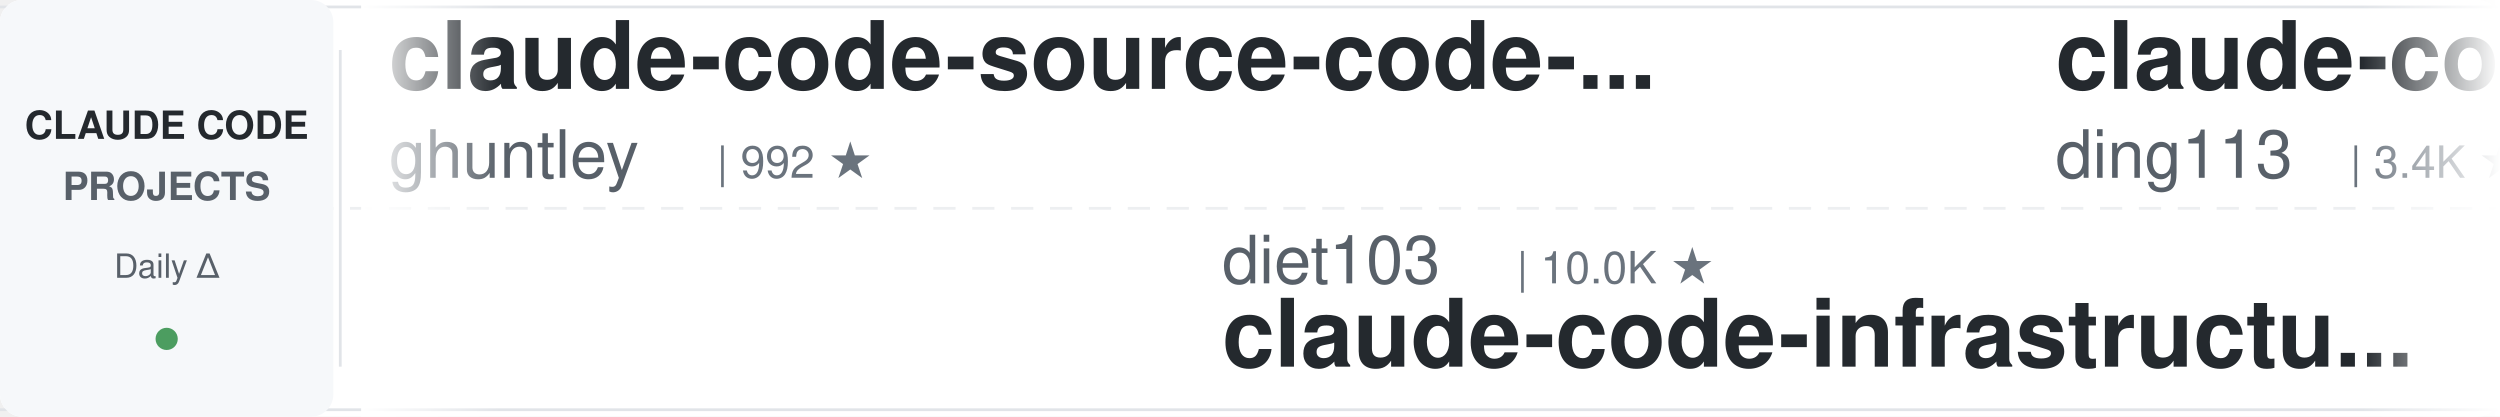
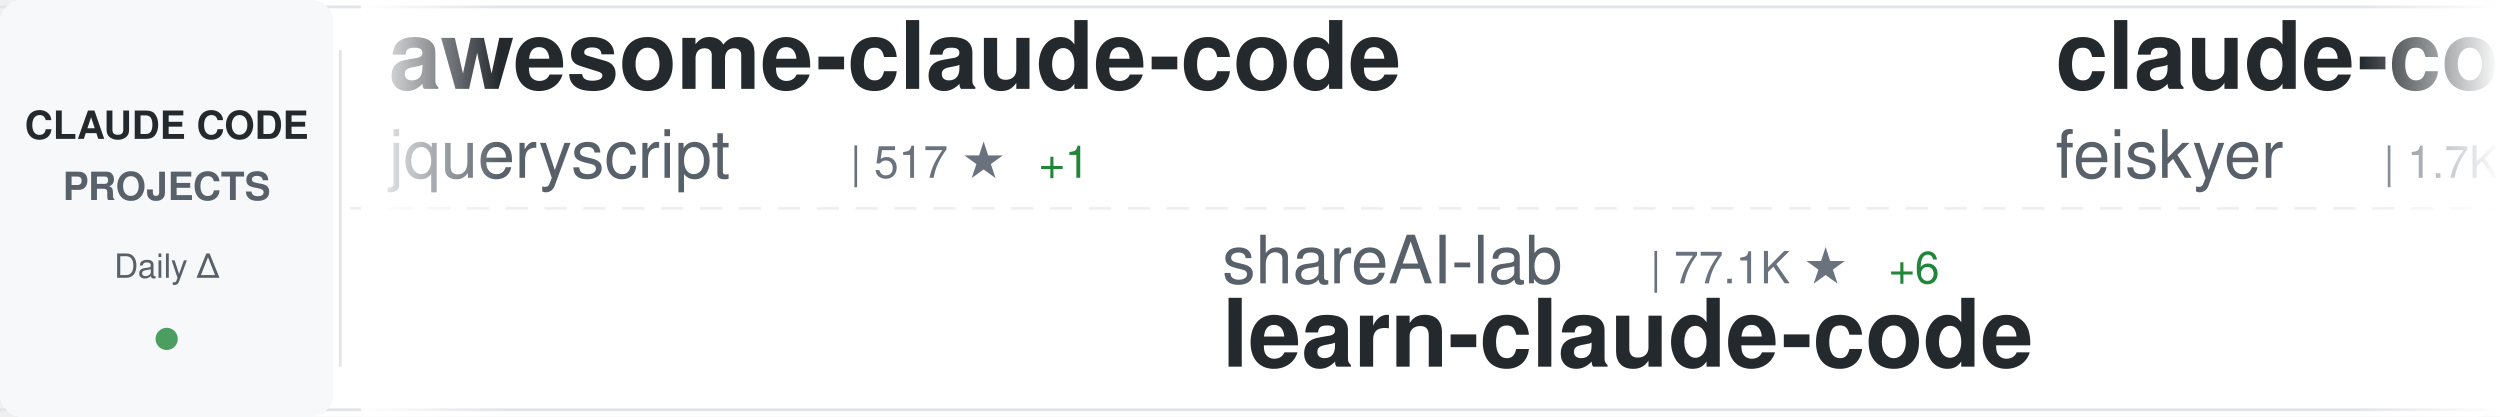
<svg xmlns="http://www.w3.org/2000/svg" width="900" height="150">
  <defs>
    <linearGradient id="awesomeLeftFade" x1="0%" y1="0%" x2="100%" y2="0%">
      <stop offset="0%" style="stop-color:#ffffff;stop-opacity:1" />
      <stop offset="100%" style="stop-color:#ffffff;stop-opacity:0" />
    </linearGradient>
    <linearGradient id="awesomeRightFade" x1="0%" y1="0%" x2="100%" y2="0%">
      <stop offset="0%" style="stop-color:#ffffff;stop-opacity:0" />
      <stop offset="100%" style="stop-color:#ffffff;stop-opacity:1" />
    </linearGradient>
  </defs>
  <rect width="900" height="150" fill="#ffffff" rx="8" />
  <rect x="0" y="2" width="900" height="1" fill="#e1e4e8" />
  <rect x="0" y="147" width="900" height="1" fill="#e1e4e8" />
  <line x1="0" y1="75" x2="900" y2="75" stroke="#e1e4e8" stroke-width="1" stroke-dasharray="8 6" opacity="0.6" />
  <rect x="0" y="0" width="120" height="150" fill="#f6f8fa" rx="8" />
  <text x="60" y="50" font-family="-apple-system, BlinkMacSystemFont, 'Segoe UI', Helvetica, Arial, sans-serif" font-size="14" font-weight="600" fill="#24292e" text-anchor="middle">CLAUDE CODE</text>
  <text x="60" y="72" font-family="-apple-system, BlinkMacSystemFont, 'Segoe UI', Helvetica, Arial, sans-serif" font-size="14" font-weight="600" fill="#586069" text-anchor="middle">PROJECTS</text>
  <text x="60" y="100" font-family="-apple-system, BlinkMacSystemFont, 'Segoe UI', Helvetica, Arial, sans-serif" font-size="12" font-weight="500" fill="#586069" text-anchor="middle">Daily Δ</text>
  <circle cx="60" cy="122" r="4" fill="#22863a" opacity="0.8" />
  <rect x="122" y="18" width="1" height="114" fill="#e1e4e8" />
  <clipPath id="awesomeTickerClip">
    <rect x="130" y="0" width="770" height="150" />
  </clipPath>
  <g clip-path="url(#awesomeTickerClip)">
    <g id="awesomeTickerItems">
      <animateTransform attributeName="transform" attributeType="XML" type="translate" from="0 0" to="-3000 0" dur="54s" repeatCount="indefinite" />
      <g transform="translate(0, 0)">
-         <text x="140" y="32" font-family="-apple-system, BlinkMacSystemFont, 'Segoe UI', Helvetica, Arial, sans-serif" font-size="34" font-weight="600" fill="#24292e">claude-code-source-code-...</text>
-         <text x="140" y="64" font-family="-apple-system, BlinkMacSystemFont, 'Segoe UI', Helvetica, Arial, sans-serif" font-size="24" font-weight="400" fill="#586069">ghuntley</text>
-         <text x="258" y="64" font-family="-apple-system, BlinkMacSystemFont, 'Segoe UI', Helvetica, Arial, sans-serif" font-size="16" font-weight="500" fill="#6a737d">| 992 ★</text>
+         <text x="140" y="32" font-family="-apple-system, BlinkMacSystemFont, 'Segoe UI', Helvetica, Arial, sans-serif" font-size="34" font-weight="600" fill="#24292e">awesome-claude-code</text>
+         <text x="140" y="64" font-family="-apple-system, BlinkMacSystemFont, 'Segoe UI', Helvetica, Arial, sans-serif" font-size="24" font-weight="400" fill="#586069">jqueryscript</text>
+         <text x="306" y="64" font-family="-apple-system, BlinkMacSystemFont, 'Segoe UI', Helvetica, Arial, sans-serif" font-size="16" font-weight="500" fill="#6a737d">| 517 ★</text>
+         <text x="374" y="64" font-family="-apple-system, BlinkMacSystemFont, 'Segoe UI', Helvetica, Arial, sans-serif" font-size="16" font-weight="500" fill="#22863a"> +1</text>
      </g>
      <g transform="translate(300, 0)">
-         <text x="140" y="102" font-family="-apple-system, BlinkMacSystemFont, 'Segoe UI', Helvetica, Arial, sans-serif" font-size="24" font-weight="400" fill="#586069">diet103</text>
-         <text x="246" y="102" font-family="-apple-system, BlinkMacSystemFont, 'Segoe UI', Helvetica, Arial, sans-serif" font-size="16" font-weight="500" fill="#6a737d">| 10.0K ★</text>
-         <text x="140" y="132" font-family="-apple-system, BlinkMacSystemFont, 'Segoe UI', Helvetica, Arial, sans-serif" font-size="34" font-weight="600" fill="#24292e">claude-code-infrastructu...</text>
+         <text x="140" y="102" font-family="-apple-system, BlinkMacSystemFont, 'Segoe UI', Helvetica, Arial, sans-serif" font-size="24" font-weight="400" fill="#586069">shareAI-lab</text>
+         <text x="294" y="102" font-family="-apple-system, BlinkMacSystemFont, 'Segoe UI', Helvetica, Arial, sans-serif" font-size="16" font-weight="500" fill="#6a737d">| 77.1K ★</text>
+         <text x="380" y="102" font-family="-apple-system, BlinkMacSystemFont, 'Segoe UI', Helvetica, Arial, sans-serif" font-size="16" font-weight="500" fill="#22863a"> +6</text>
+         <text x="140" y="132" font-family="-apple-system, BlinkMacSystemFont, 'Segoe UI', Helvetica, Arial, sans-serif" font-size="34" font-weight="600" fill="#24292e">learn-claude-code</text>
      </g>
      <g transform="translate(600, 0)">
-         <text x="140" y="32" font-family="-apple-system, BlinkMacSystemFont, 'Segoe UI', Helvetica, Arial, sans-serif" font-size="34" font-weight="600" fill="#24292e">claude-code-hub</text>
-         <text x="140" y="64" font-family="-apple-system, BlinkMacSystemFont, 'Segoe UI', Helvetica, Arial, sans-serif" font-size="24" font-weight="400" fill="#586069">ding113</text>
-         <text x="246" y="64" font-family="-apple-system, BlinkMacSystemFont, 'Segoe UI', Helvetica, Arial, sans-serif" font-size="16" font-weight="500" fill="#6a737d">| 3.4K ★</text>
+         <text x="140" y="32" font-family="-apple-system, BlinkMacSystemFont, 'Segoe UI', Helvetica, Arial, sans-serif" font-size="34" font-weight="600" fill="#24292e">claude-code-settings</text>
+         <text x="140" y="64" font-family="-apple-system, BlinkMacSystemFont, 'Segoe UI', Helvetica, Arial, sans-serif" font-size="24" font-weight="400" fill="#586069">feiskyer</text>
+         <text x="258" y="64" font-family="-apple-system, BlinkMacSystemFont, 'Segoe UI', Helvetica, Arial, sans-serif" font-size="16" font-weight="500" fill="#6a737d">| 1.7K ★</text>
      </g>
      <g transform="translate(900, 0)">
-         <text x="140" y="102" font-family="-apple-system, BlinkMacSystemFont, 'Segoe UI', Helvetica, Arial, sans-serif" font-size="24" font-weight="400" fill="#586069">zstmfhy</text>
-         <text x="246" y="102" font-family="-apple-system, BlinkMacSystemFont, 'Segoe UI', Helvetica, Arial, sans-serif" font-size="16" font-weight="500" fill="#6a737d">| 189 ★</text>
-         <text x="140" y="132" font-family="-apple-system, BlinkMacSystemFont, 'Segoe UI', Helvetica, Arial, sans-serif" font-size="34" font-weight="600" fill="#24292e">Claude-code</text>
+         <text x="140" y="102" font-family="-apple-system, BlinkMacSystemFont, 'Segoe UI', Helvetica, Arial, sans-serif" font-size="24" font-weight="400" fill="#586069">affaan-m</text>
+         <text x="258" y="102" font-family="-apple-system, BlinkMacSystemFont, 'Segoe UI', Helvetica, Arial, sans-serif" font-size="16" font-weight="500" fill="#6a737d">| 261.1K ★</text>
+         <text x="353" y="102" font-family="-apple-system, BlinkMacSystemFont, 'Segoe UI', Helvetica, Arial, sans-serif" font-size="16" font-weight="500" fill="#22863a"> +100</text>
+         <text x="140" y="132" font-family="-apple-system, BlinkMacSystemFont, 'Segoe UI', Helvetica, Arial, sans-serif" font-size="34" font-weight="600" fill="#24292e">ECC</text>
      </g>
      <g transform="translate(1200, 0)">
-         <text x="140" y="32" font-family="-apple-system, BlinkMacSystemFont, 'Segoe UI', Helvetica, Arial, sans-serif" font-size="34" font-weight="600" fill="#24292e">claude-code-local</text>
-         <text x="140" y="64" font-family="-apple-system, BlinkMacSystemFont, 'Segoe UI', Helvetica, Arial, sans-serif" font-size="24" font-weight="400" fill="#586069">nicedreamzapp</text>
-         <text x="318" y="64" font-family="-apple-system, BlinkMacSystemFont, 'Segoe UI', Helvetica, Arial, sans-serif" font-size="16" font-weight="500" fill="#6a737d">| 3.3K ★</text>
+         <text x="140" y="32" font-family="-apple-system, BlinkMacSystemFont, 'Segoe UI', Helvetica, Arial, sans-serif" font-size="34" font-weight="600" fill="#24292e">Claude-Code</text>
+         <text x="140" y="64" font-family="-apple-system, BlinkMacSystemFont, 'Segoe UI', Helvetica, Arial, sans-serif" font-size="24" font-weight="400" fill="#586069">pengchengneo</text>
+         <text x="306" y="64" font-family="-apple-system, BlinkMacSystemFont, 'Segoe UI', Helvetica, Arial, sans-serif" font-size="16" font-weight="500" fill="#6a737d">| 1.8K ★</text>
      </g>
      <g transform="translate(1500, 0)">
-         <text x="140" y="102" font-family="-apple-system, BlinkMacSystemFont, 'Segoe UI', Helvetica, Arial, sans-serif" font-size="24" font-weight="400" fill="#586069">Yuyz0112</text>
-         <text x="258" y="102" font-family="-apple-system, BlinkMacSystemFont, 'Segoe UI', Helvetica, Arial, sans-serif" font-size="16" font-weight="500" fill="#6a737d">| 2.4K ★</text>
-         <text x="140" y="132" font-family="-apple-system, BlinkMacSystemFont, 'Segoe UI', Helvetica, Arial, sans-serif" font-size="34" font-weight="600" fill="#24292e">claude-code-reverse</text>
+         <text x="140" y="102" font-family="-apple-system, BlinkMacSystemFont, 'Segoe UI', Helvetica, Arial, sans-serif" font-size="24" font-weight="400" fill="#586069">Pimzino</text>
+         <text x="246" y="102" font-family="-apple-system, BlinkMacSystemFont, 'Segoe UI', Helvetica, Arial, sans-serif" font-size="16" font-weight="500" fill="#6a737d">| 3.9K ★</text>
+         <text x="140" y="132" font-family="-apple-system, BlinkMacSystemFont, 'Segoe UI', Helvetica, Arial, sans-serif" font-size="34" font-weight="600" fill="#24292e">claude-code-spec-workflo...</text>
      </g>
      <g transform="translate(1800, 0)">
-         <text x="140" y="32" font-family="-apple-system, BlinkMacSystemFont, 'Segoe UI', Helvetica, Arial, sans-serif" font-size="34" font-weight="600" fill="#24292e">system_prompts_leaks</text>
-         <text x="140" y="64" font-family="-apple-system, BlinkMacSystemFont, 'Segoe UI', Helvetica, Arial, sans-serif" font-size="24" font-weight="400" fill="#586069">asgeirtj</text>
-         <text x="258" y="64" font-family="-apple-system, BlinkMacSystemFont, 'Segoe UI', Helvetica, Arial, sans-serif" font-size="16" font-weight="500" fill="#6a737d">| 67.4K ★</text>
-         <text x="344" y="64" font-family="-apple-system, BlinkMacSystemFont, 'Segoe UI', Helvetica, Arial, sans-serif" font-size="16" font-weight="500" fill="#cb2431"> -82</text>
+         <text x="140" y="32" font-family="-apple-system, BlinkMacSystemFont, 'Segoe UI', Helvetica, Arial, sans-serif" font-size="34" font-weight="600" fill="#24292e">claude-code-ultimate-gui...</text>
+         <text x="140" y="64" font-family="-apple-system, BlinkMacSystemFont, 'Segoe UI', Helvetica, Arial, sans-serif" font-size="24" font-weight="400" fill="#586069">FlorianBruniaux</text>
+         <text x="342" y="64" font-family="-apple-system, BlinkMacSystemFont, 'Segoe UI', Helvetica, Arial, sans-serif" font-size="16" font-weight="500" fill="#6a737d">| 6.0K ★</text>
+         <text x="419" y="64" font-family="-apple-system, BlinkMacSystemFont, 'Segoe UI', Helvetica, Arial, sans-serif" font-size="16" font-weight="500" fill="#22863a"> +2</text>
      </g>
      <g transform="translate(2100, 0)">
-         <text x="140" y="102" font-family="-apple-system, BlinkMacSystemFont, 'Segoe UI', Helvetica, Arial, sans-serif" font-size="24" font-weight="400" fill="#586069">anthropics</text>
-         <text x="282" y="102" font-family="-apple-system, BlinkMacSystemFont, 'Segoe UI', Helvetica, Arial, sans-serif" font-size="16" font-weight="500" fill="#6a737d">| 8.9K ★</text>
-         <text x="140" y="132" font-family="-apple-system, BlinkMacSystemFont, 'Segoe UI', Helvetica, Arial, sans-serif" font-size="34" font-weight="600" fill="#24292e">claude-code-action</text>
+         <text x="140" y="102" font-family="-apple-system, BlinkMacSystemFont, 'Segoe UI', Helvetica, Arial, sans-serif" font-size="24" font-weight="400" fill="#586069">lintsinghua</text>
+         <text x="294" y="102" font-family="-apple-system, BlinkMacSystemFont, 'Segoe UI', Helvetica, Arial, sans-serif" font-size="16" font-weight="500" fill="#6a737d">| 4.2K ★</text>
+         <text x="371" y="102" font-family="-apple-system, BlinkMacSystemFont, 'Segoe UI', Helvetica, Arial, sans-serif" font-size="16" font-weight="500" fill="#22863a"> +1</text>
+         <text x="140" y="132" font-family="-apple-system, BlinkMacSystemFont, 'Segoe UI', Helvetica, Arial, sans-serif" font-size="34" font-weight="600" fill="#24292e">claude-code-book</text>
      </g>
      <g transform="translate(2400, 0)">
+         <text x="140" y="32" font-family="-apple-system, BlinkMacSystemFont, 'Segoe UI', Helvetica, Arial, sans-serif" font-size="34" font-weight="600" fill="#24292e">claude-code-guide</text>
+         <text x="140" y="64" font-family="-apple-system, BlinkMacSystemFont, 'Segoe UI', Helvetica, Arial, sans-serif" font-size="24" font-weight="400" fill="#586069">Cranot</text>
+         <text x="234" y="64" font-family="-apple-system, BlinkMacSystemFont, 'Segoe UI', Helvetica, Arial, sans-serif" font-size="16" font-weight="500" fill="#6a737d">| 2.9K ★</text>
+       </g>
+       <g transform="translate(2700, 0)">
+         <text x="140" y="102" font-family="-apple-system, BlinkMacSystemFont, 'Segoe UI', Helvetica, Arial, sans-serif" font-size="24" font-weight="400" fill="#586069">Donchitos</text>
+         <text x="270" y="102" font-family="-apple-system, BlinkMacSystemFont, 'Segoe UI', Helvetica, Arial, sans-serif" font-size="16" font-weight="500" fill="#6a737d">| 25.2K ★</text>
+         <text x="356" y="102" font-family="-apple-system, BlinkMacSystemFont, 'Segoe UI', Helvetica, Arial, sans-serif" font-size="16" font-weight="500" fill="#22863a"> +3</text>
+         <text x="140" y="132" font-family="-apple-system, BlinkMacSystemFont, 'Segoe UI', Helvetica, Arial, sans-serif" font-size="34" font-weight="600" fill="#24292e">Claude-Code-Game-Studios</text>
+       </g>
+       <g transform="translate(3000, 0)">
        <text x="140" y="32" font-family="-apple-system, BlinkMacSystemFont, 'Segoe UI', Helvetica, Arial, sans-serif" font-size="34" font-weight="600" fill="#24292e">awesome-claude-code</text>
        <text x="140" y="64" font-family="-apple-system, BlinkMacSystemFont, 'Segoe UI', Helvetica, Arial, sans-serif" font-size="24" font-weight="400" fill="#586069">jqueryscript</text>
-         <text x="306" y="64" font-family="-apple-system, BlinkMacSystemFont, 'Segoe UI', Helvetica, Arial, sans-serif" font-size="16" font-weight="500" fill="#6a737d">| 516 ★</text>
-       </g>
-       <g transform="translate(2700, 0)">
-         <text x="140" y="102" font-family="-apple-system, BlinkMacSystemFont, 'Segoe UI', Helvetica, Arial, sans-serif" font-size="24" font-weight="400" fill="#586069">Piebald-AI</text>
-         <text x="282" y="102" font-family="-apple-system, BlinkMacSystemFont, 'Segoe UI', Helvetica, Arial, sans-serif" font-size="16" font-weight="500" fill="#6a737d">| 12.7K ★</text>
-         <text x="368" y="102" font-family="-apple-system, BlinkMacSystemFont, 'Segoe UI', Helvetica, Arial, sans-serif" font-size="16" font-weight="500" fill="#22863a"> +1</text>
-         <text x="140" y="132" font-family="-apple-system, BlinkMacSystemFont, 'Segoe UI', Helvetica, Arial, sans-serif" font-size="34" font-weight="600" fill="#24292e">claude-code-system-promp...</text>
-       </g>
-       <g transform="translate(3000, 0)">
-         <text x="140" y="32" font-family="-apple-system, BlinkMacSystemFont, 'Segoe UI', Helvetica, Arial, sans-serif" font-size="34" font-weight="600" fill="#24292e">claude-code-source-code-...</text>
-         <text x="140" y="64" font-family="-apple-system, BlinkMacSystemFont, 'Segoe UI', Helvetica, Arial, sans-serif" font-size="24" font-weight="400" fill="#586069">ghuntley</text>
-         <text x="258" y="64" font-family="-apple-system, BlinkMacSystemFont, 'Segoe UI', Helvetica, Arial, sans-serif" font-size="16" font-weight="500" fill="#6a737d">| 992 ★</text>
+         <text x="306" y="64" font-family="-apple-system, BlinkMacSystemFont, 'Segoe UI', Helvetica, Arial, sans-serif" font-size="16" font-weight="500" fill="#6a737d">| 517 ★</text>
+         <text x="374" y="64" font-family="-apple-system, BlinkMacSystemFont, 'Segoe UI', Helvetica, Arial, sans-serif" font-size="16" font-weight="500" fill="#22863a"> +1</text>
      </g>
      <g transform="translate(3300, 0)">
-         <text x="140" y="102" font-family="-apple-system, BlinkMacSystemFont, 'Segoe UI', Helvetica, Arial, sans-serif" font-size="24" font-weight="400" fill="#586069">diet103</text>
-         <text x="246" y="102" font-family="-apple-system, BlinkMacSystemFont, 'Segoe UI', Helvetica, Arial, sans-serif" font-size="16" font-weight="500" fill="#6a737d">| 10.0K ★</text>
-         <text x="140" y="132" font-family="-apple-system, BlinkMacSystemFont, 'Segoe UI', Helvetica, Arial, sans-serif" font-size="34" font-weight="600" fill="#24292e">claude-code-infrastructu...</text>
+         <text x="140" y="102" font-family="-apple-system, BlinkMacSystemFont, 'Segoe UI', Helvetica, Arial, sans-serif" font-size="24" font-weight="400" fill="#586069">shareAI-lab</text>
+         <text x="294" y="102" font-family="-apple-system, BlinkMacSystemFont, 'Segoe UI', Helvetica, Arial, sans-serif" font-size="16" font-weight="500" fill="#6a737d">| 77.1K ★</text>
+         <text x="380" y="102" font-family="-apple-system, BlinkMacSystemFont, 'Segoe UI', Helvetica, Arial, sans-serif" font-size="16" font-weight="500" fill="#22863a"> +6</text>
+         <text x="140" y="132" font-family="-apple-system, BlinkMacSystemFont, 'Segoe UI', Helvetica, Arial, sans-serif" font-size="34" font-weight="600" fill="#24292e">learn-claude-code</text>
      </g>
      <g transform="translate(3600, 0)">
-         <text x="140" y="32" font-family="-apple-system, BlinkMacSystemFont, 'Segoe UI', Helvetica, Arial, sans-serif" font-size="34" font-weight="600" fill="#24292e">claude-code-hub</text>
-         <text x="140" y="64" font-family="-apple-system, BlinkMacSystemFont, 'Segoe UI', Helvetica, Arial, sans-serif" font-size="24" font-weight="400" fill="#586069">ding113</text>
-         <text x="246" y="64" font-family="-apple-system, BlinkMacSystemFont, 'Segoe UI', Helvetica, Arial, sans-serif" font-size="16" font-weight="500" fill="#6a737d">| 3.4K ★</text>
+         <text x="140" y="32" font-family="-apple-system, BlinkMacSystemFont, 'Segoe UI', Helvetica, Arial, sans-serif" font-size="34" font-weight="600" fill="#24292e">claude-code-settings</text>
+         <text x="140" y="64" font-family="-apple-system, BlinkMacSystemFont, 'Segoe UI', Helvetica, Arial, sans-serif" font-size="24" font-weight="400" fill="#586069">feiskyer</text>
+         <text x="258" y="64" font-family="-apple-system, BlinkMacSystemFont, 'Segoe UI', Helvetica, Arial, sans-serif" font-size="16" font-weight="500" fill="#6a737d">| 1.7K ★</text>
      </g>
      <g transform="translate(3900, 0)">
-         <text x="140" y="102" font-family="-apple-system, BlinkMacSystemFont, 'Segoe UI', Helvetica, Arial, sans-serif" font-size="24" font-weight="400" fill="#586069">zstmfhy</text>
-         <text x="246" y="102" font-family="-apple-system, BlinkMacSystemFont, 'Segoe UI', Helvetica, Arial, sans-serif" font-size="16" font-weight="500" fill="#6a737d">| 189 ★</text>
-         <text x="140" y="132" font-family="-apple-system, BlinkMacSystemFont, 'Segoe UI', Helvetica, Arial, sans-serif" font-size="34" font-weight="600" fill="#24292e">Claude-code</text>
+         <text x="140" y="102" font-family="-apple-system, BlinkMacSystemFont, 'Segoe UI', Helvetica, Arial, sans-serif" font-size="24" font-weight="400" fill="#586069">affaan-m</text>
+         <text x="258" y="102" font-family="-apple-system, BlinkMacSystemFont, 'Segoe UI', Helvetica, Arial, sans-serif" font-size="16" font-weight="500" fill="#6a737d">| 261.1K ★</text>
+         <text x="353" y="102" font-family="-apple-system, BlinkMacSystemFont, 'Segoe UI', Helvetica, Arial, sans-serif" font-size="16" font-weight="500" fill="#22863a"> +100</text>
+         <text x="140" y="132" font-family="-apple-system, BlinkMacSystemFont, 'Segoe UI', Helvetica, Arial, sans-serif" font-size="34" font-weight="600" fill="#24292e">ECC</text>
      </g>
    </g>
  </g>
  <rect x="130" y="0" width="50" height="150" fill="url(#awesomeLeftFade)" />
  <rect x="850" y="0" width="50" height="150" fill="url(#awesomeRightFade)" />
</svg>
